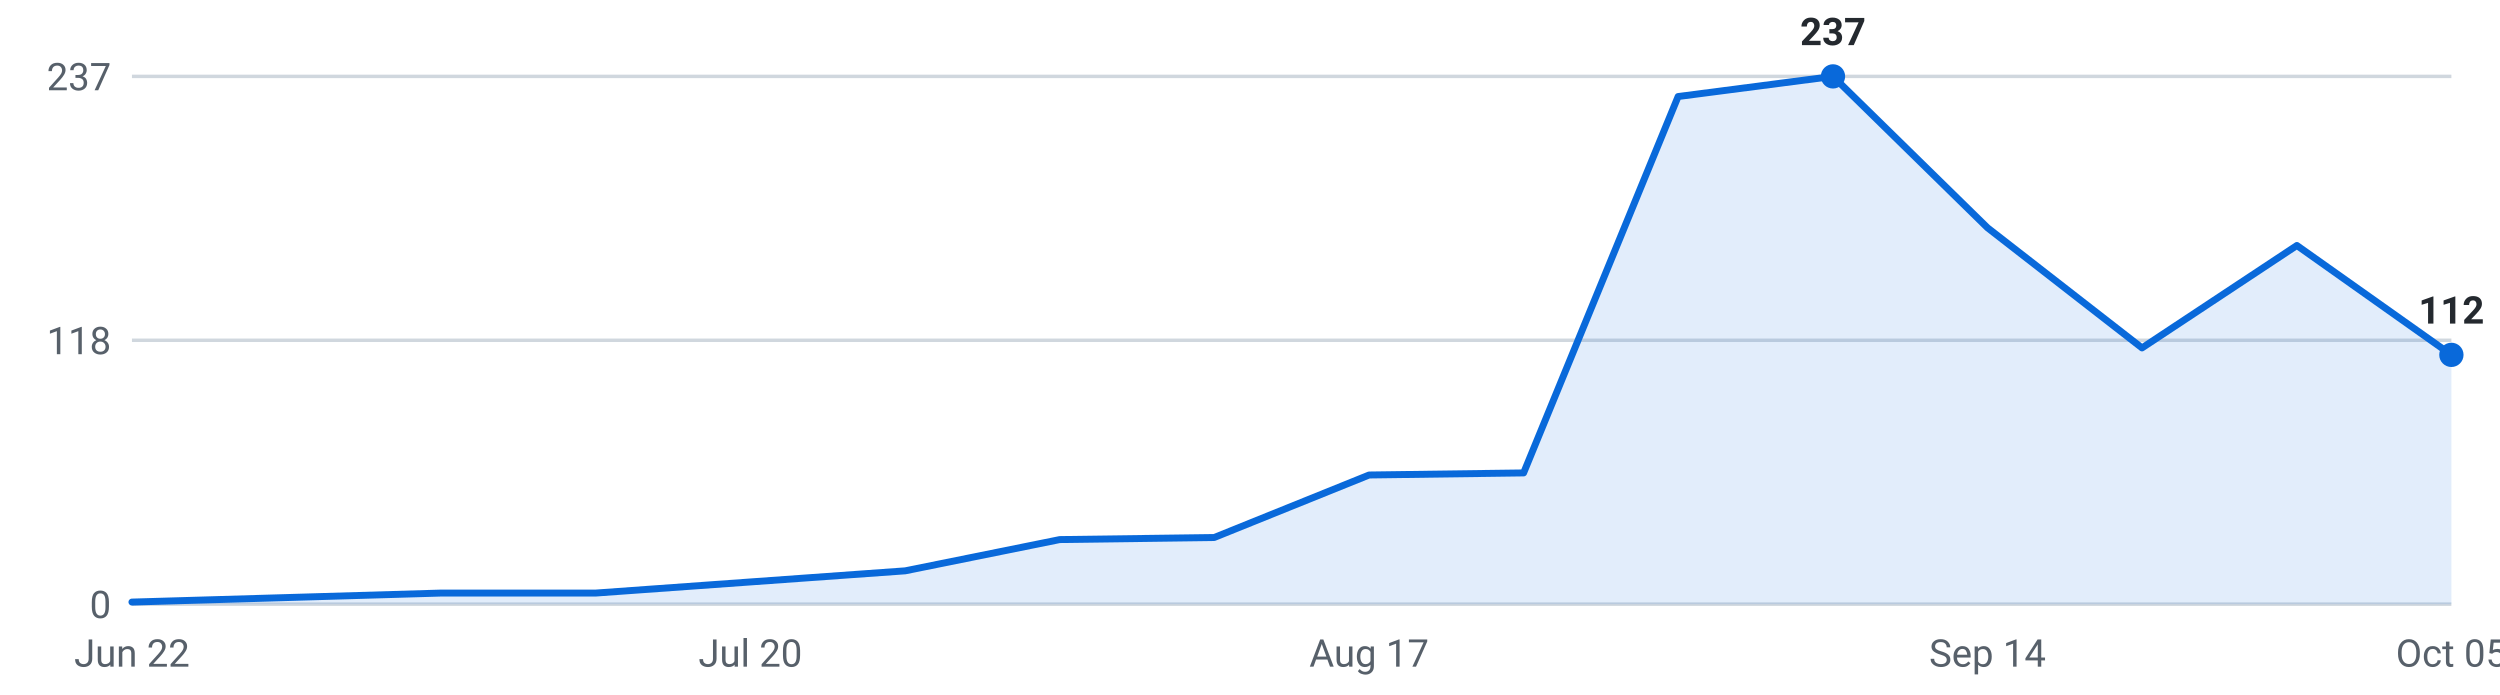
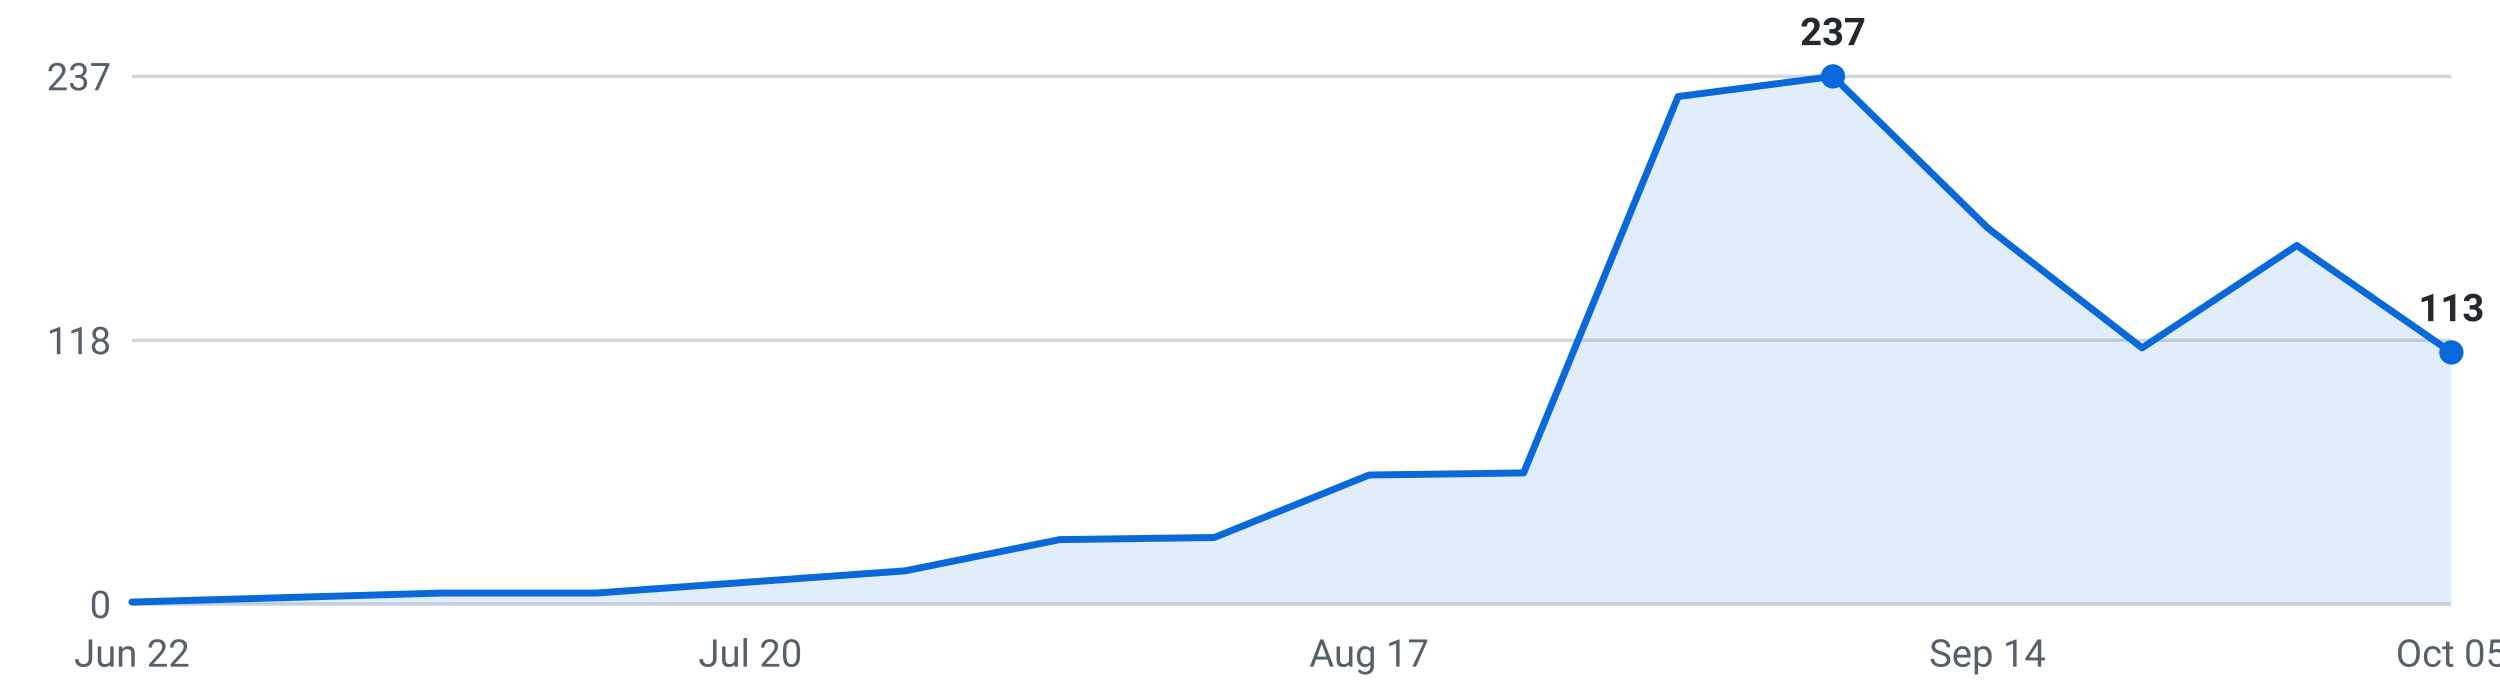
<svg xmlns="http://www.w3.org/2000/svg" viewBox="0 0 720 200" width="720" height="200" role="img" aria-label="Internships posted per week, last 16 weeks">
  <g font-family="-apple-system,Segoe UI,Roboto,sans-serif" font-size="11">
    <line x1="38" y1="174.0" x2="706" y2="174.0" stroke="#d0d7de" stroke-width="1" />
    <text x="32" y="178.0" text-anchor="end" fill="#57606a">0</text>
    <line x1="38" y1="98.0" x2="706" y2="98.0" stroke="#d0d7de" stroke-width="1" />
    <text x="32" y="102.0" text-anchor="end" fill="#57606a">118</text>
    <line x1="38" y1="22.0" x2="706" y2="22.0" stroke="#d0d7de" stroke-width="1" />
    <text x="32" y="26.0" text-anchor="end" fill="#57606a">237</text>
-     <path d="M38.0,174 L38.0,173.4 L82.5,172.1 L127.1,170.8 L171.6,170.8 L216.1,167.6 L260.7,164.4 L305.2,155.4 L349.7,154.8 L394.3,136.8 L438.8,136.2 L483.3,27.8 L527.9,22.0 L572.4,65.6 L616.9,100.2 L661.5,70.7 L706.0,102.2 L706.0,174 Z" fill="#0969da" fill-opacity="0.12" />
-     <polyline points="38.0,173.4 82.5,172.1 127.1,170.8 171.6,170.8 216.1,167.6 260.7,164.4 305.2,155.4 349.7,154.8 394.3,136.8 438.8,136.2 483.3,27.8 527.9,22.0 572.4,65.6 616.9,100.2 661.5,70.7 706.0,102.2" fill="none" stroke="#0969da" stroke-width="2" stroke-linejoin="round" stroke-linecap="round" />
+     <path d="M38.0,174 L38.0,173.4 L82.5,172.1 L127.1,170.8 L171.6,170.8 L216.1,167.6 L260.7,164.4 L305.2,155.4 L349.7,154.8 L394.3,136.8 L438.8,136.2 L483.3,27.8 L527.9,22.0 L572.4,65.6 L616.9,100.2 L661.5,70.7 L706.0,101.5 L706.0,174 Z" fill="#0969da" fill-opacity="0.12" />
+     <polyline points="38.0,173.4 82.5,172.1 127.1,170.8 171.6,170.8 216.1,167.6 260.7,164.4 305.2,155.4 349.7,154.8 394.3,136.8 438.8,136.2 483.3,27.8 527.9,22.0 572.4,65.6 616.9,100.2 661.5,70.7 706.0,101.5" fill="none" stroke="#0969da" stroke-width="2" stroke-linejoin="round" stroke-linecap="round" />
    <circle cx="527.9" cy="22.0" r="3.5" fill="#0969da" />
    <text x="527.9" y="13.0" text-anchor="middle" fill="#24292f" font-weight="600">237</text>
-     <circle cx="706.0" cy="102.2" r="3.5" fill="#0969da" />
-     <text x="706.0" y="93.2" text-anchor="middle" fill="#24292f" font-weight="600">112</text>
+     <circle cx="706.0" cy="101.5" r="3.5" fill="#0969da" />
+     <text x="706.0" y="92.5" text-anchor="middle" fill="#24292f" font-weight="600">113</text>
    <text x="38.0" y="192" text-anchor="middle" fill="#57606a">Jun 22</text>
    <text x="216.1" y="192" text-anchor="middle" fill="#57606a">Jul 20</text>
    <text x="394.3" y="192" text-anchor="middle" fill="#57606a">Aug 17</text>
    <text x="572.4" y="192" text-anchor="middle" fill="#57606a">Sep 14</text>
    <text x="706.0" y="192" text-anchor="middle" fill="#57606a">Oct 05</text>
  </g>
</svg>
